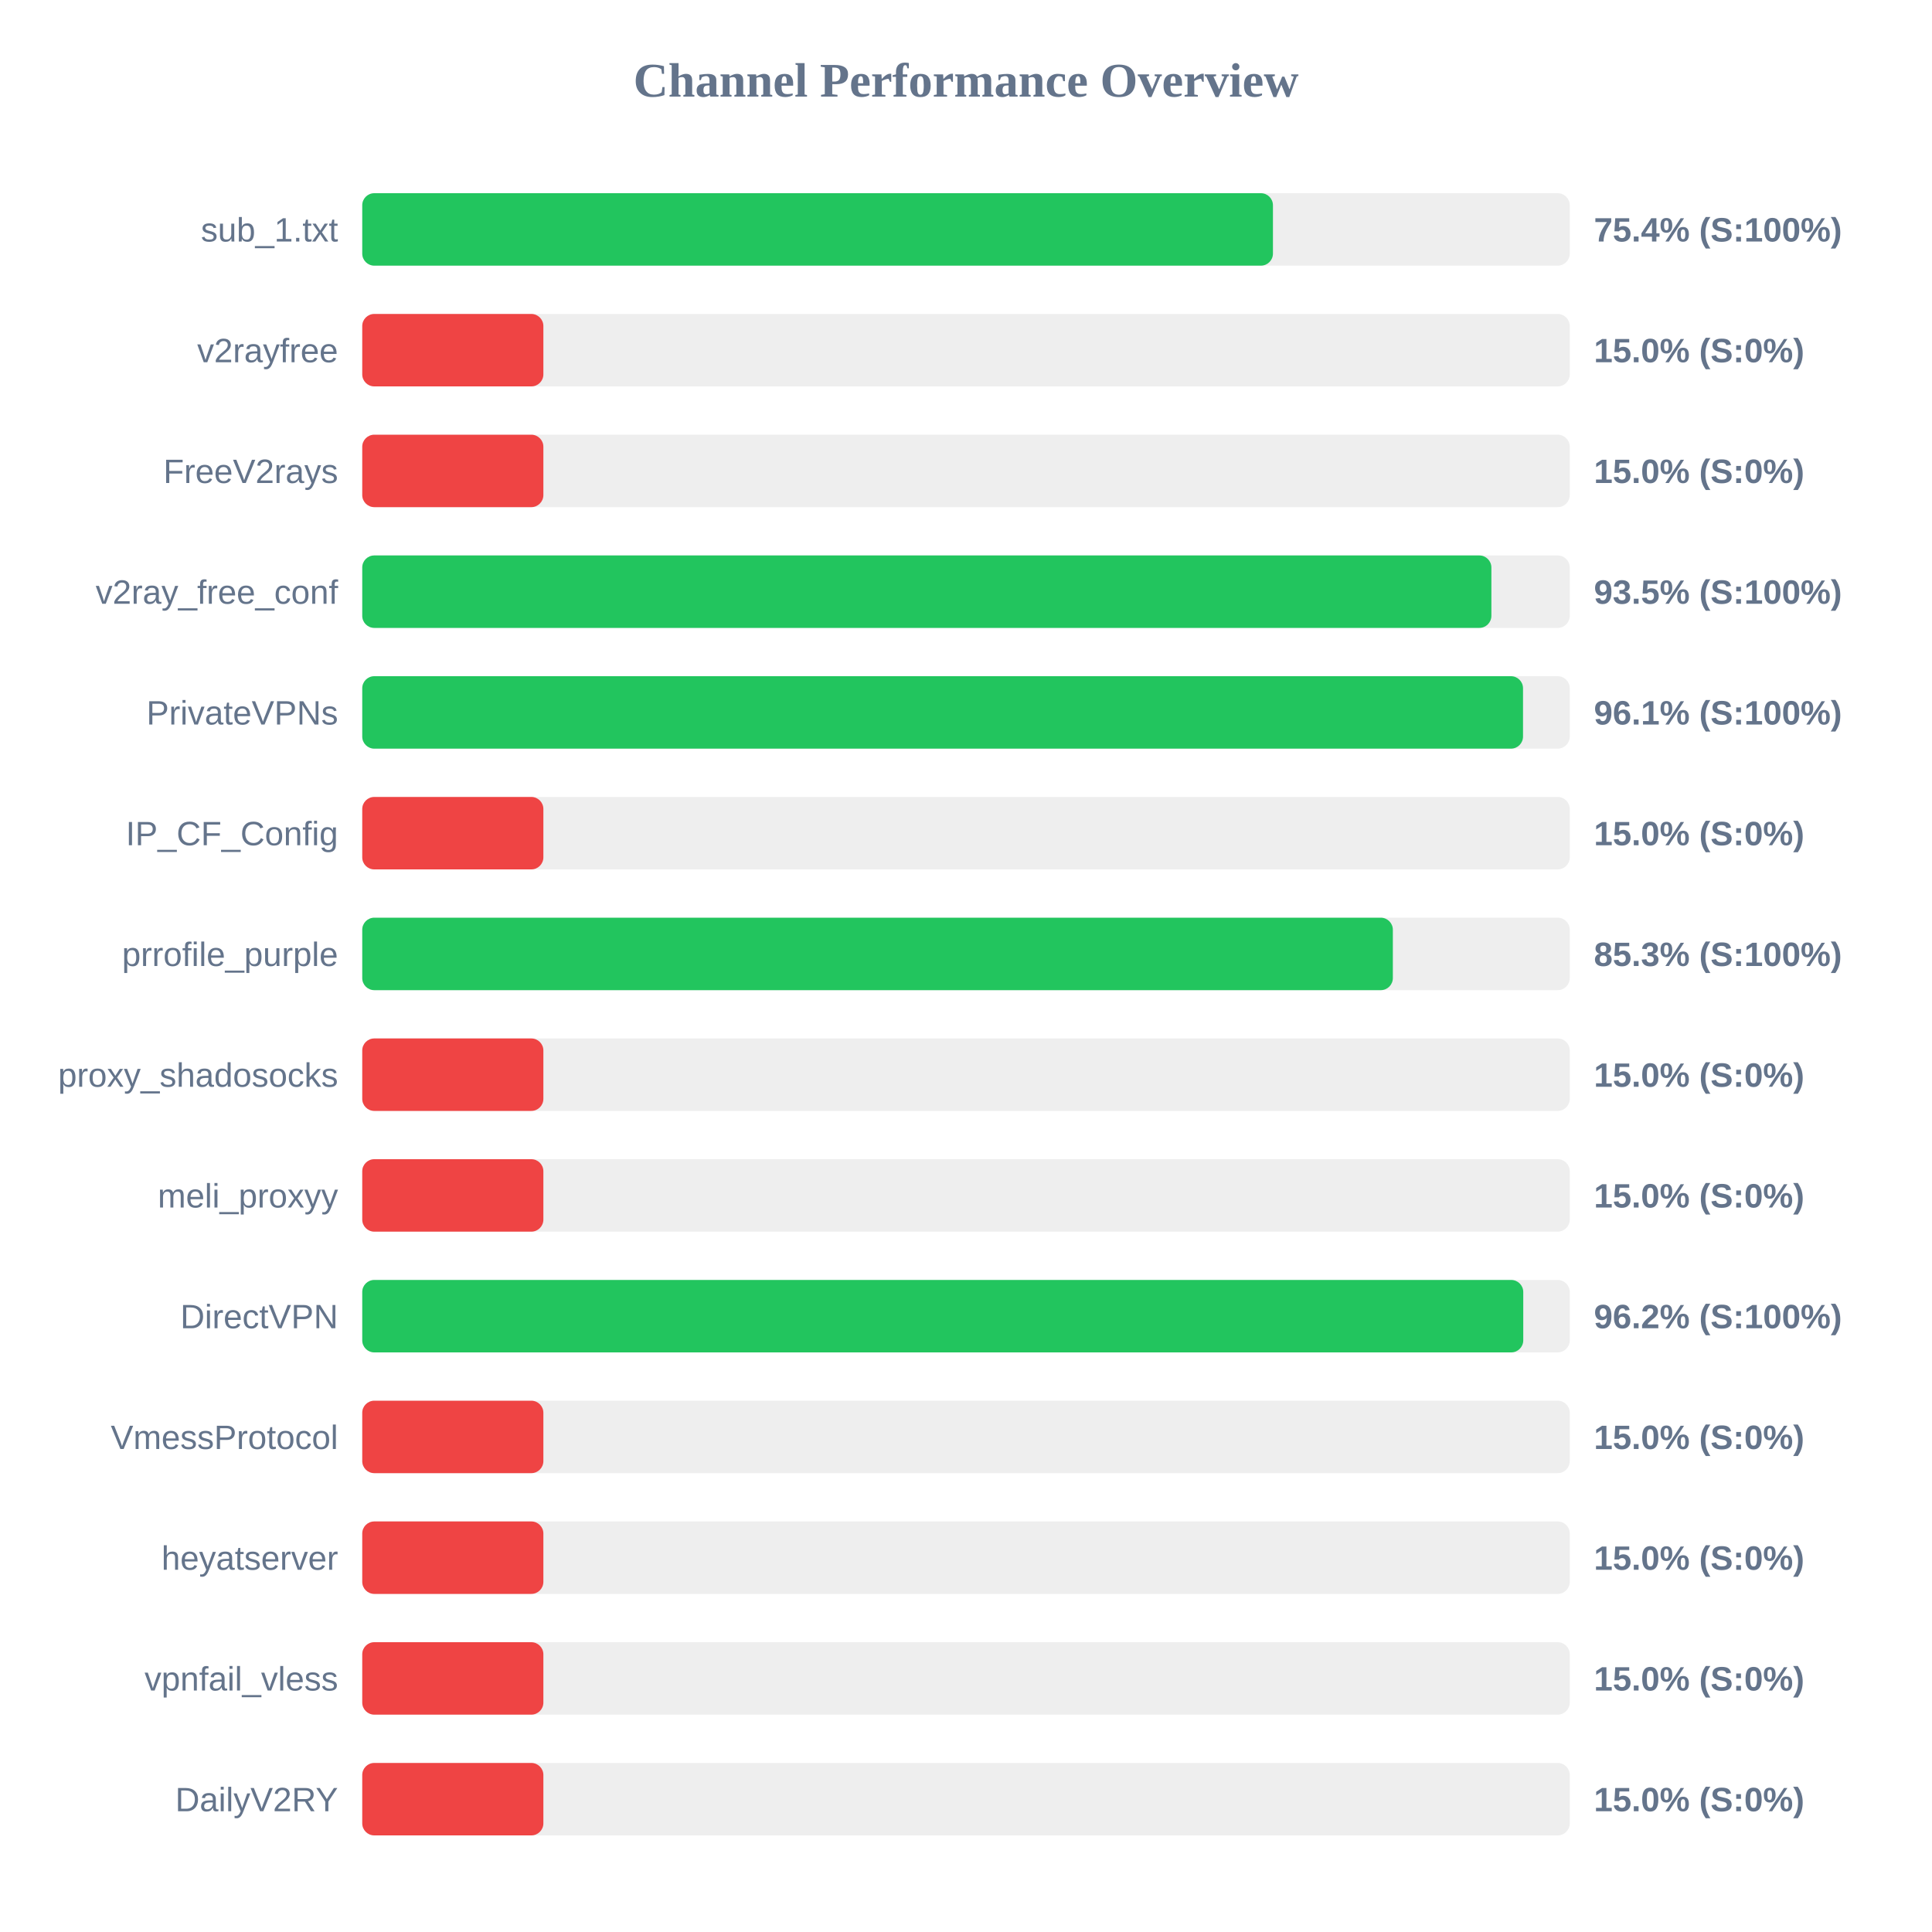
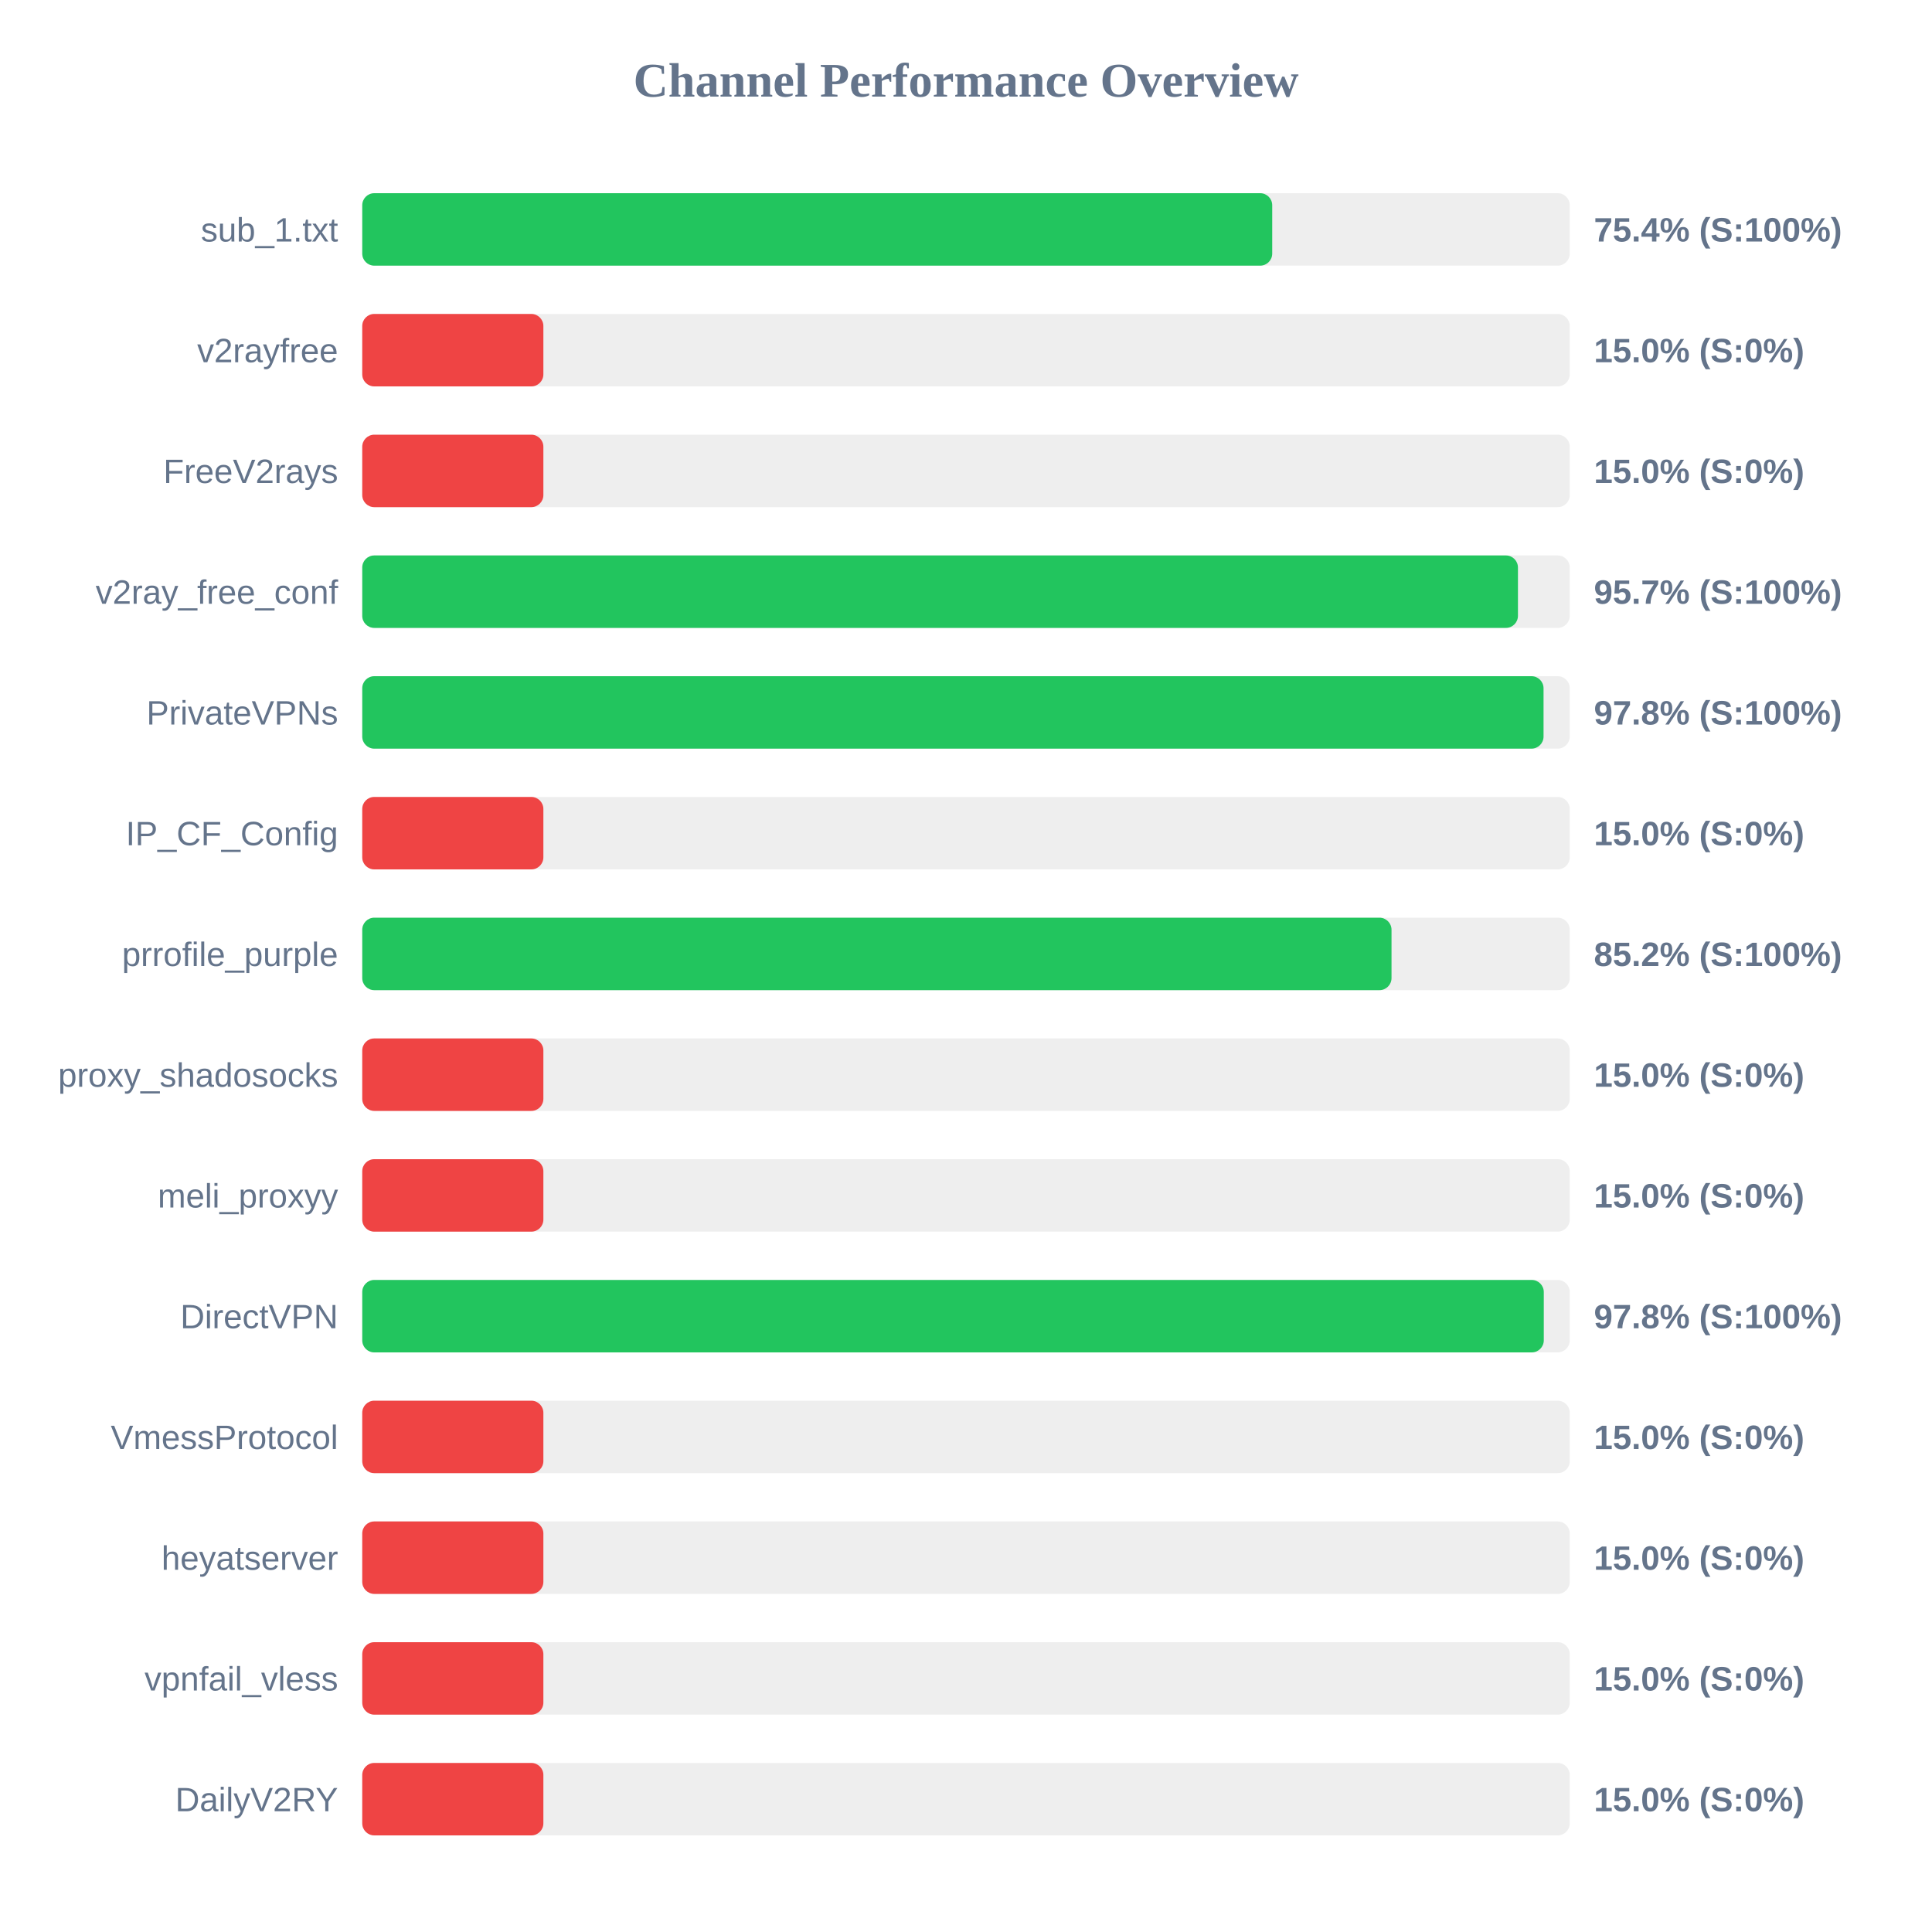
<svg xmlns="http://www.w3.org/2000/svg" width="800" height="800" version="1.1">
  <style>
        .row { font: 14px Arial; fill: #64748b; }
        .score { font: bold 14px Arial; fill: #64748b; }
    </style>
  <text x="400" y="40" text-anchor="middle" font-size="20px" font-weight="bold" fill="#64748b">Channel Performance Overview</text>
  <rect x="150" y="80" width="500" height="30" fill="#eee" rx="5" />
-   <rect x="150" y="80" width="377.1" height="30" fill="#22c55e" rx="5" />
+   <rect x="150" y="80" width="376.8" height="30" fill="#22c55e" rx="5" />
  <text x="140" y="100" text-anchor="end" class="row">sub_1.txt</text>
  <text x="660" y="100" text-anchor="start" class="score">75.4% (S:100%)</text>
  <rect x="150" y="130" width="500" height="30" fill="#eee" rx="5" />
  <rect x="150" y="130" width="75.0" height="30" fill="#ef4444" rx="5" />
  <text x="140" y="150" text-anchor="end" class="row">v2rayfree</text>
  <text x="660" y="150" text-anchor="start" class="score">15.0% (S:0%)</text>
  <rect x="150" y="180" width="500" height="30" fill="#eee" rx="5" />
  <rect x="150" y="180" width="75.0" height="30" fill="#ef4444" rx="5" />
  <text x="140" y="200" text-anchor="end" class="row">FreeV2rays</text>
  <text x="660" y="200" text-anchor="start" class="score">15.0% (S:0%)</text>
  <rect x="150" y="230" width="500" height="30" fill="#eee" rx="5" />
-   <rect x="150" y="230" width="467.55" height="30" fill="#22c55e" rx="5" />
+   <rect x="150" y="230" width="478.55" height="30" fill="#22c55e" rx="5" />
  <text x="140" y="250" text-anchor="end" class="row">v2ray_free_conf</text>
-   <text x="660" y="250" text-anchor="start" class="score">93.5% (S:100%)</text>
+   <text x="660" y="250" text-anchor="start" class="score">95.7% (S:100%)</text>
  <rect x="150" y="280" width="500" height="30" fill="#eee" rx="5" />
-   <rect x="150" y="280" width="480.65" height="30" fill="#22c55e" rx="5" />
+   <rect x="150" y="280" width="489.15" height="30" fill="#22c55e" rx="5" />
  <text x="140" y="300" text-anchor="end" class="row">PrivateVPNs</text>
-   <text x="660" y="300" text-anchor="start" class="score">96.1% (S:100%)</text>
+   <text x="660" y="300" text-anchor="start" class="score">97.8% (S:100%)</text>
  <rect x="150" y="330" width="500" height="30" fill="#eee" rx="5" />
  <rect x="150" y="330" width="75.0" height="30" fill="#ef4444" rx="5" />
  <text x="140" y="350" text-anchor="end" class="row">IP_CF_Config</text>
  <text x="660" y="350" text-anchor="start" class="score">15.0% (S:0%)</text>
  <rect x="150" y="380" width="500" height="30" fill="#eee" rx="5" />
-   <rect x="150" y="380" width="426.75" height="30" fill="#22c55e" rx="5" />
+   <rect x="150" y="380" width="426.2" height="30" fill="#22c55e" rx="5" />
  <text x="140" y="400" text-anchor="end" class="row">prrofile_purple</text>
-   <text x="660" y="400" text-anchor="start" class="score">85.3% (S:100%)</text>
+   <text x="660" y="400" text-anchor="start" class="score">85.2% (S:100%)</text>
  <rect x="150" y="430" width="500" height="30" fill="#eee" rx="5" />
  <rect x="150" y="430" width="75.0" height="30" fill="#ef4444" rx="5" />
  <text x="140" y="450" text-anchor="end" class="row">proxy_shadosocks</text>
  <text x="660" y="450" text-anchor="start" class="score">15.0% (S:0%)</text>
  <rect x="150" y="480" width="500" height="30" fill="#eee" rx="5" />
  <rect x="150" y="480" width="75.0" height="30" fill="#ef4444" rx="5" />
  <text x="140" y="500" text-anchor="end" class="row">meli_proxyy</text>
  <text x="660" y="500" text-anchor="start" class="score">15.0% (S:0%)</text>
  <rect x="150" y="530" width="500" height="30" fill="#eee" rx="5" />
-   <rect x="150" y="530" width="480.75" height="30" fill="#22c55e" rx="5" />
+   <rect x="150" y="530" width="489.25" height="30" fill="#22c55e" rx="5" />
  <text x="140" y="550" text-anchor="end" class="row">DirectVPN</text>
-   <text x="660" y="550" text-anchor="start" class="score">96.2% (S:100%)</text>
+   <text x="660" y="550" text-anchor="start" class="score">97.8% (S:100%)</text>
  <rect x="150" y="580" width="500" height="30" fill="#eee" rx="5" />
  <rect x="150" y="580" width="75.0" height="30" fill="#ef4444" rx="5" />
  <text x="140" y="600" text-anchor="end" class="row">VmessProtocol</text>
  <text x="660" y="600" text-anchor="start" class="score">15.0% (S:0%)</text>
  <rect x="150" y="630" width="500" height="30" fill="#eee" rx="5" />
  <rect x="150" y="630" width="75.0" height="30" fill="#ef4444" rx="5" />
  <text x="140" y="650" text-anchor="end" class="row">heyatserver</text>
  <text x="660" y="650" text-anchor="start" class="score">15.0% (S:0%)</text>
  <rect x="150" y="680" width="500" height="30" fill="#eee" rx="5" />
  <rect x="150" y="680" width="75.0" height="30" fill="#ef4444" rx="5" />
  <text x="140" y="700" text-anchor="end" class="row">vpnfail_vless</text>
  <text x="660" y="700" text-anchor="start" class="score">15.0% (S:0%)</text>
  <rect x="150" y="730" width="500" height="30" fill="#eee" rx="5" />
  <rect x="150" y="730" width="75.0" height="30" fill="#ef4444" rx="5" />
  <text x="140" y="750" text-anchor="end" class="row">DailyV2RY</text>
  <text x="660" y="750" text-anchor="start" class="score">15.0% (S:0%)</text>
</svg>
